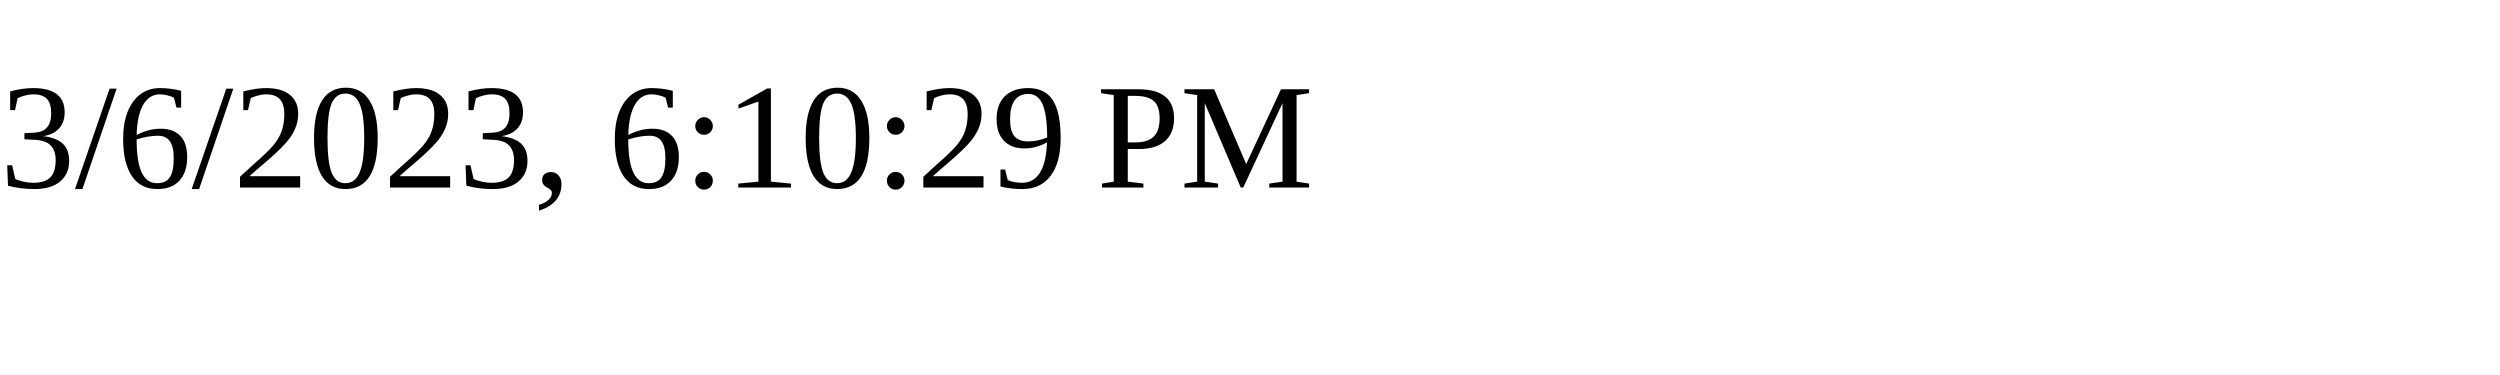
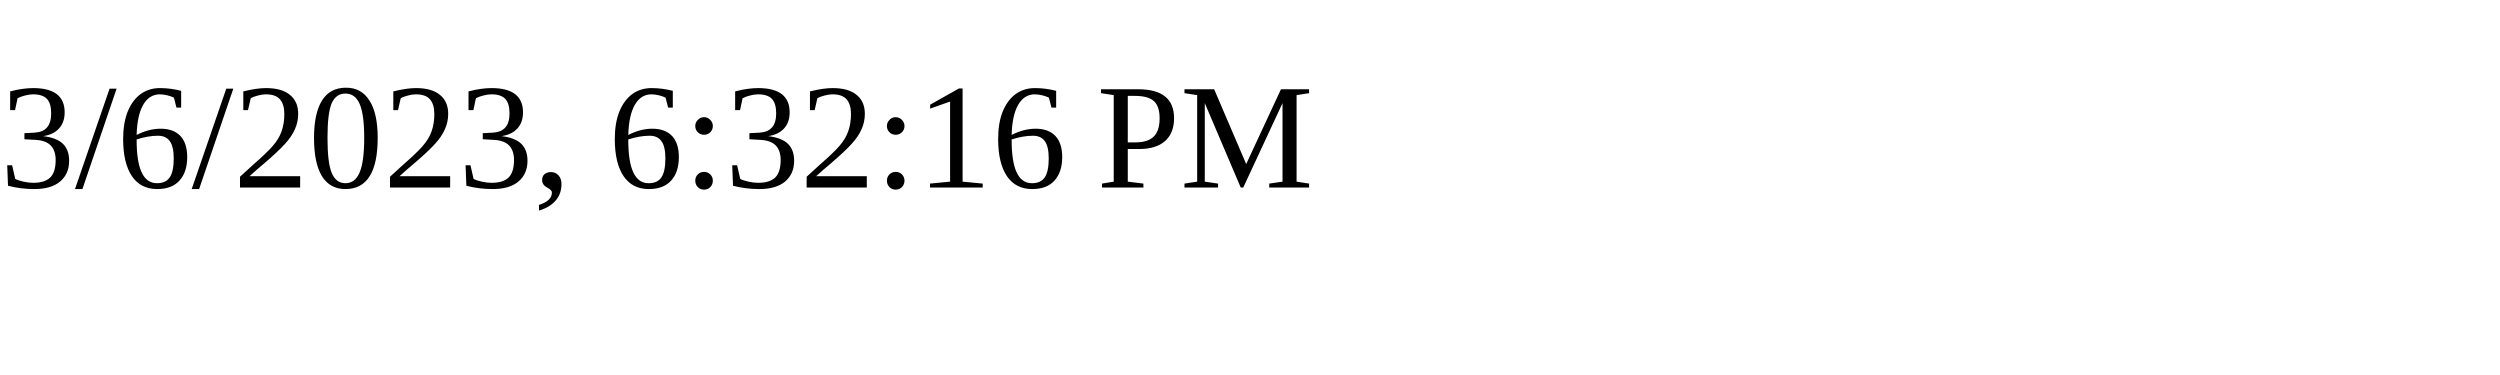
<svg xmlns="http://www.w3.org/2000/svg" height="30" width="200">
-   <text x="0" y="15">3/6/2023, 6:10:29 PM</text>
+   <text x="0" y="15">3/6/2023, 6:32:16 PM</text>
</svg>
